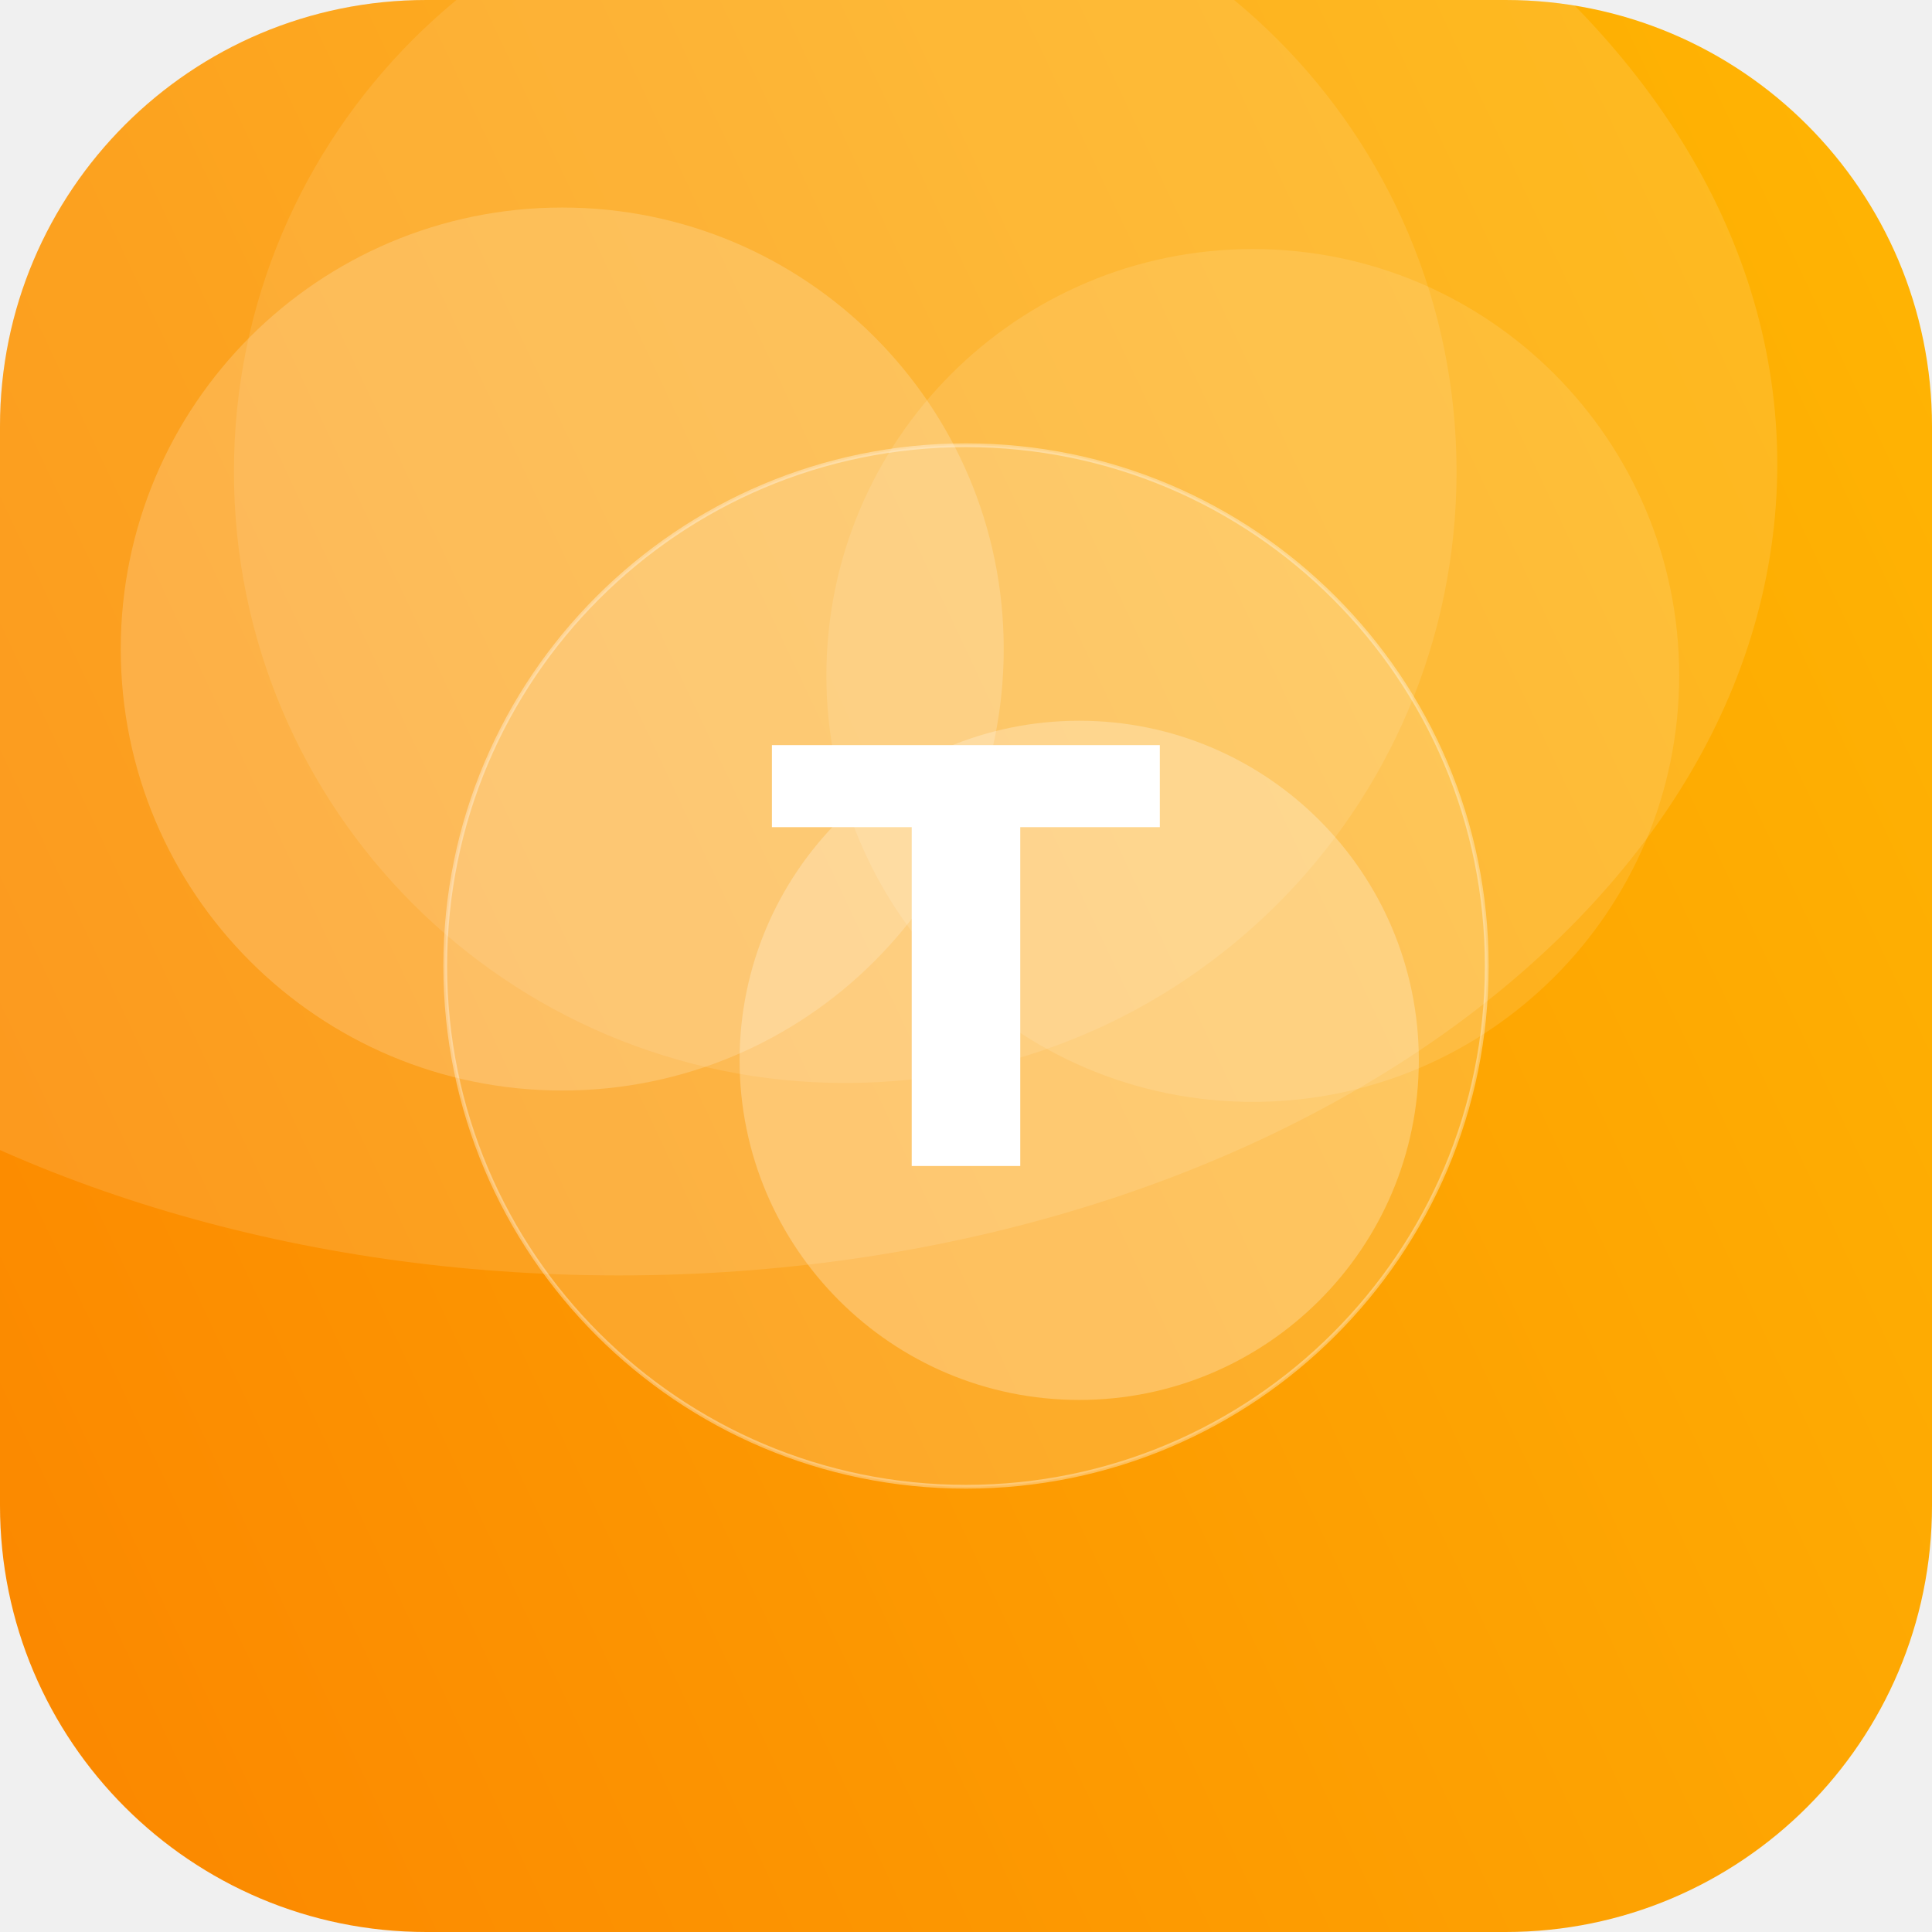
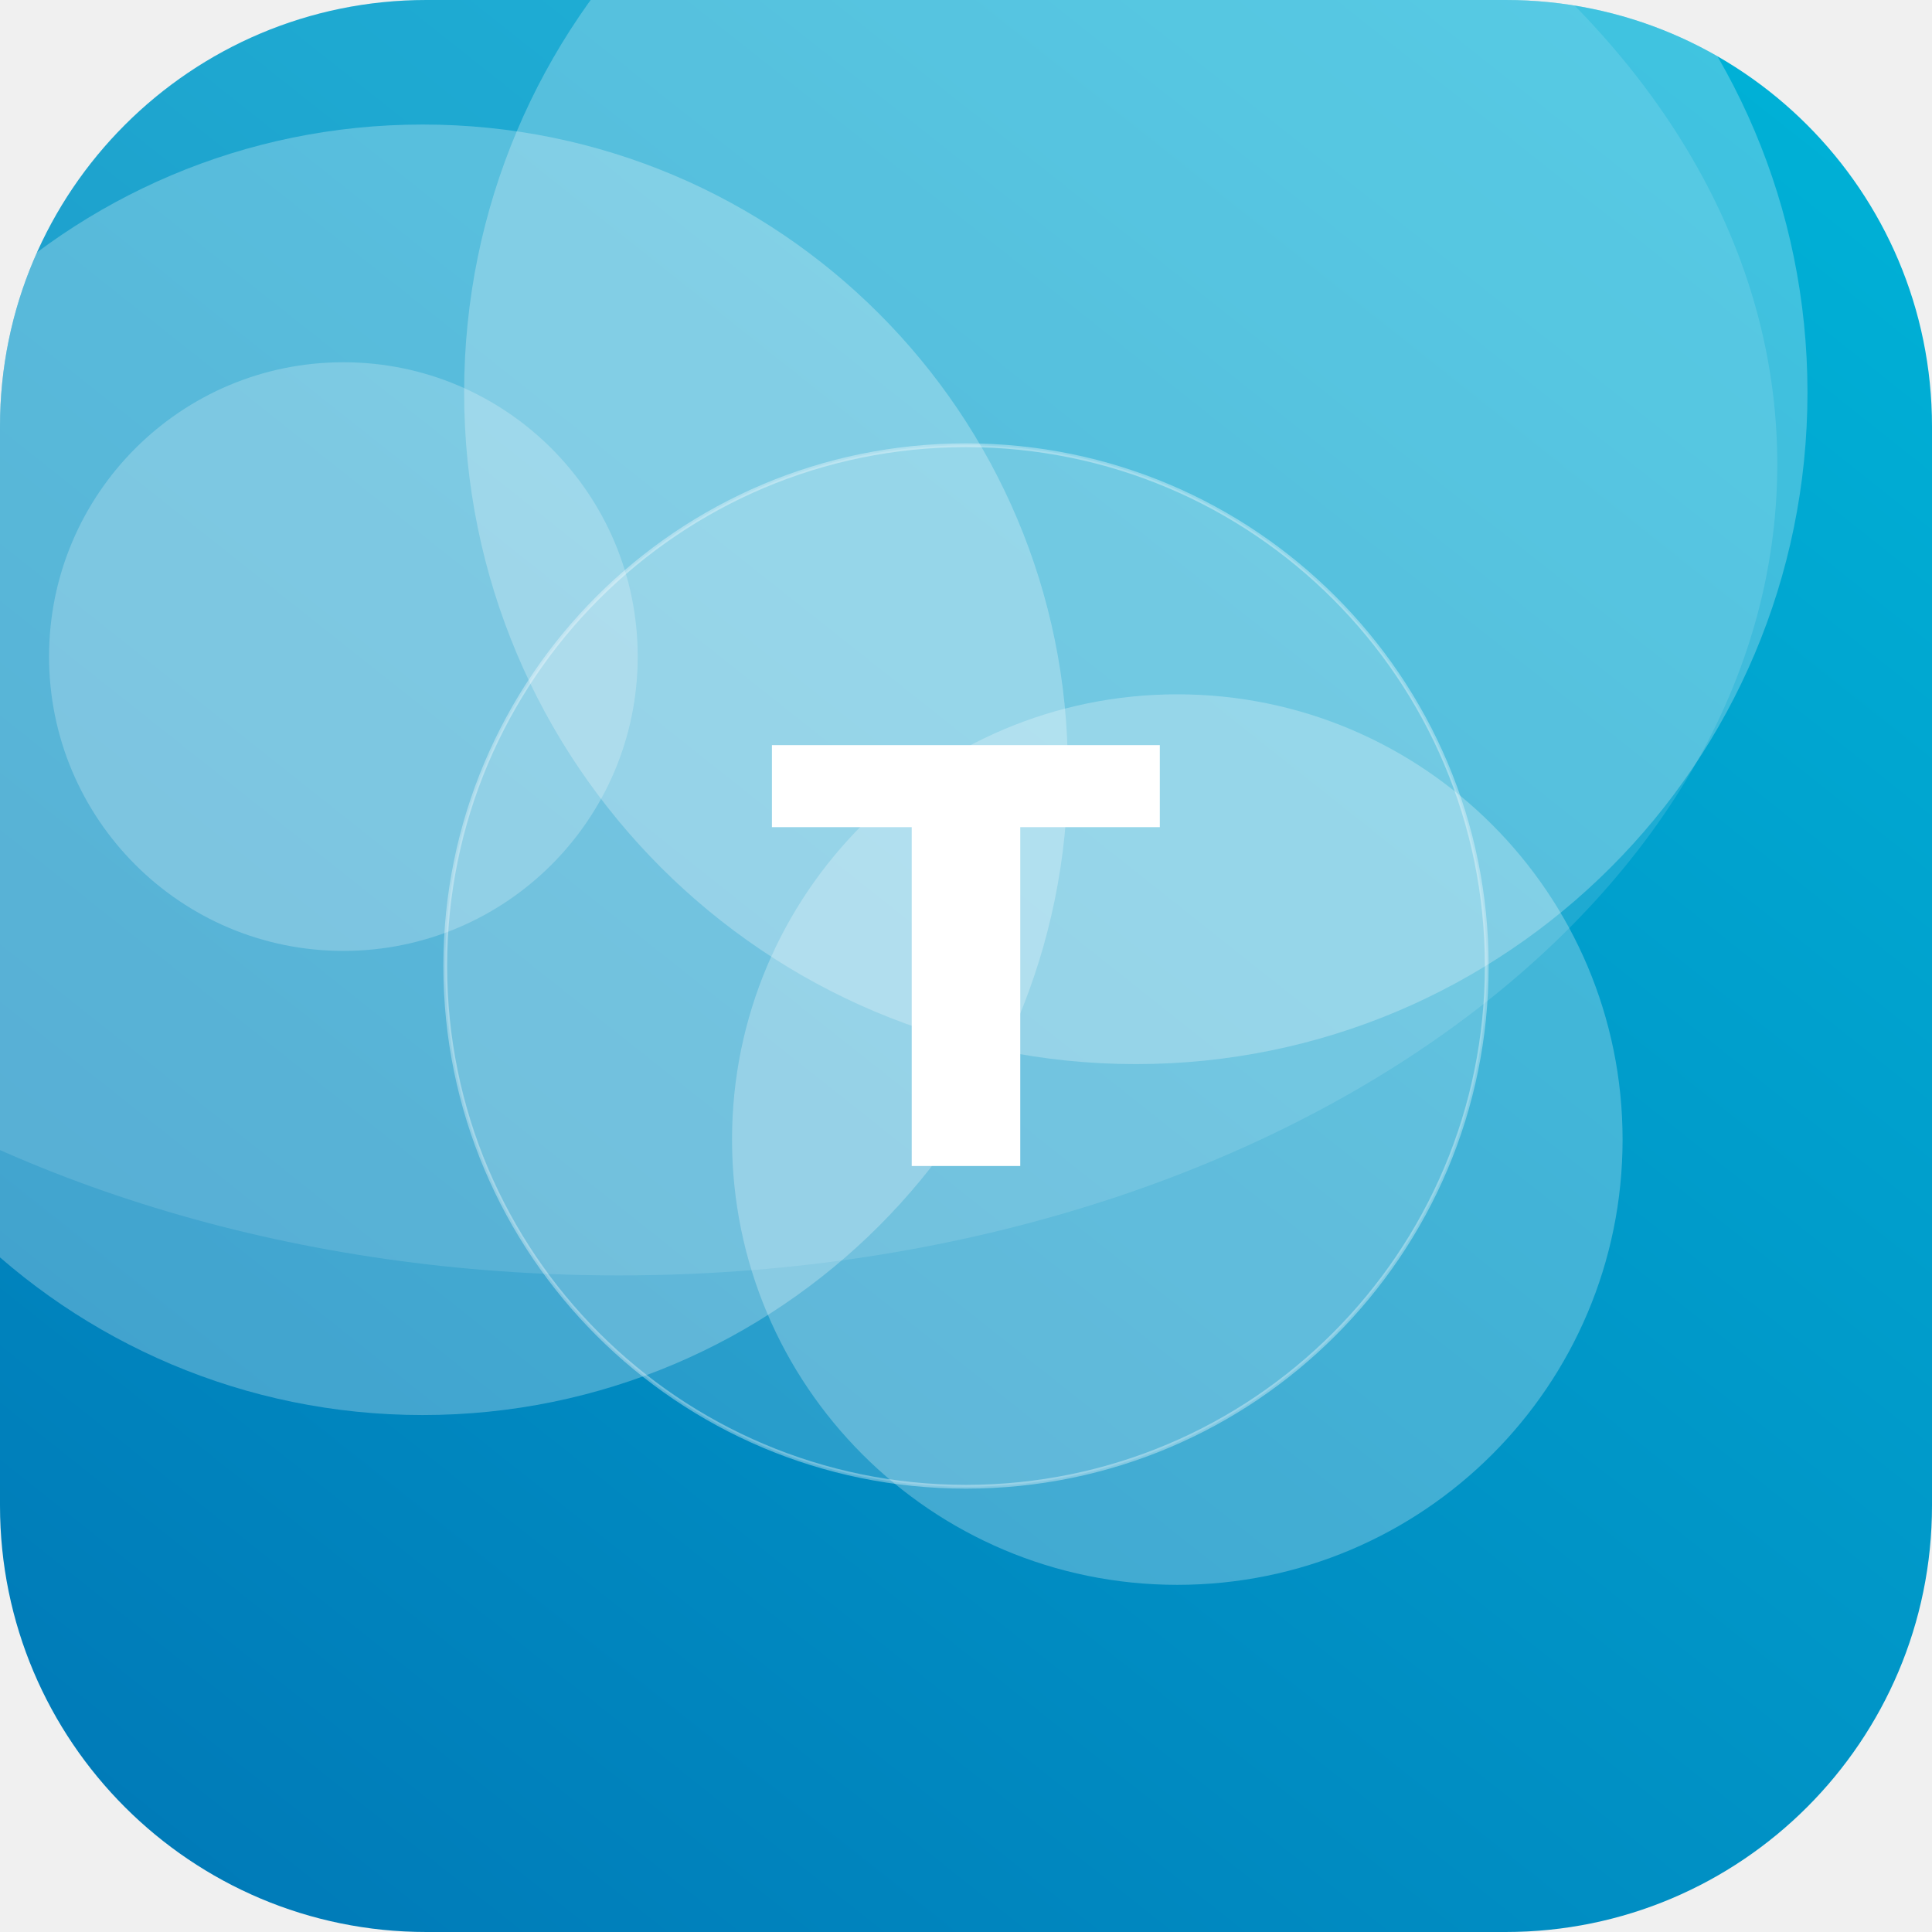
<svg xmlns="http://www.w3.org/2000/svg" width="512" height="512" viewBox="0 0 512 512">
  <defs>
-     <linearGradient id="g" x1="0" y1="0" x2="1" y2="1" gradientTransform="rotate(110 0.5 0.5)">
-       <stop offset="0" stop-color="#FFB703" />
-       <stop offset="1" stop-color="#FB8500" />
+     <linearGradient id="g" x1="0" y1="0" x2="1" y2="1" gradientTransform="rotate(84 0.5 0.5)">
+       <stop offset="0" stop-color="#00B4D8" />
+       <stop offset="1" stop-color="#0077B6" />
    </linearGradient>
    <clipPath id="c">
      <rect width="512" height="512" rx="113" />
    </clipPath>
  </defs>
  <g clip-path="url(#c)">
    <rect width="512" height="512" fill="url(#g)" />
-     <circle cx="224" cy="125" r="162" fill="#FFFFFF" fill-opacity="0.10" />
-     <circle cx="332" cy="179" r="113" fill="#FFFFFF" fill-opacity="0.11" />
-     <circle cx="286" cy="281" r="90" fill="#FFFFFF" fill-opacity="0.25" />
-     <circle cx="149" cy="172" r="117" fill="#FFFFFF" fill-opacity="0.18" />
+     <circle cx="112" cy="204" r="171" fill="#FFFFFF" fill-opacity="0.26" />
+     <circle cx="91" cy="174" r="78" fill="#FFFFFF" fill-opacity="0.22" />
+     <circle cx="312" cy="302" r="118" fill="#FFFFFF" fill-opacity="0.26" />
+     <circle cx="301" cy="104" r="178" fill="#FFFFFF" fill-opacity="0.25" />
    <ellipse cx="164" cy="123" rx="307" ry="215" fill="#FFFFFF" fill-opacity="0.12" />
    <circle cx="256" cy="256" r="138" fill="#FFFFFF" fill-opacity="0.16" stroke="#FFFFFF" stroke-opacity="0.35" />
    <text x="50%" y="50%" dy="53" text-anchor="middle" font-family="DejaVu Sans, Helvetica, Arial, sans-serif" font-weight="bold" font-size="153" fill="#FFFFFF">T</text>
  </g>
</svg>
